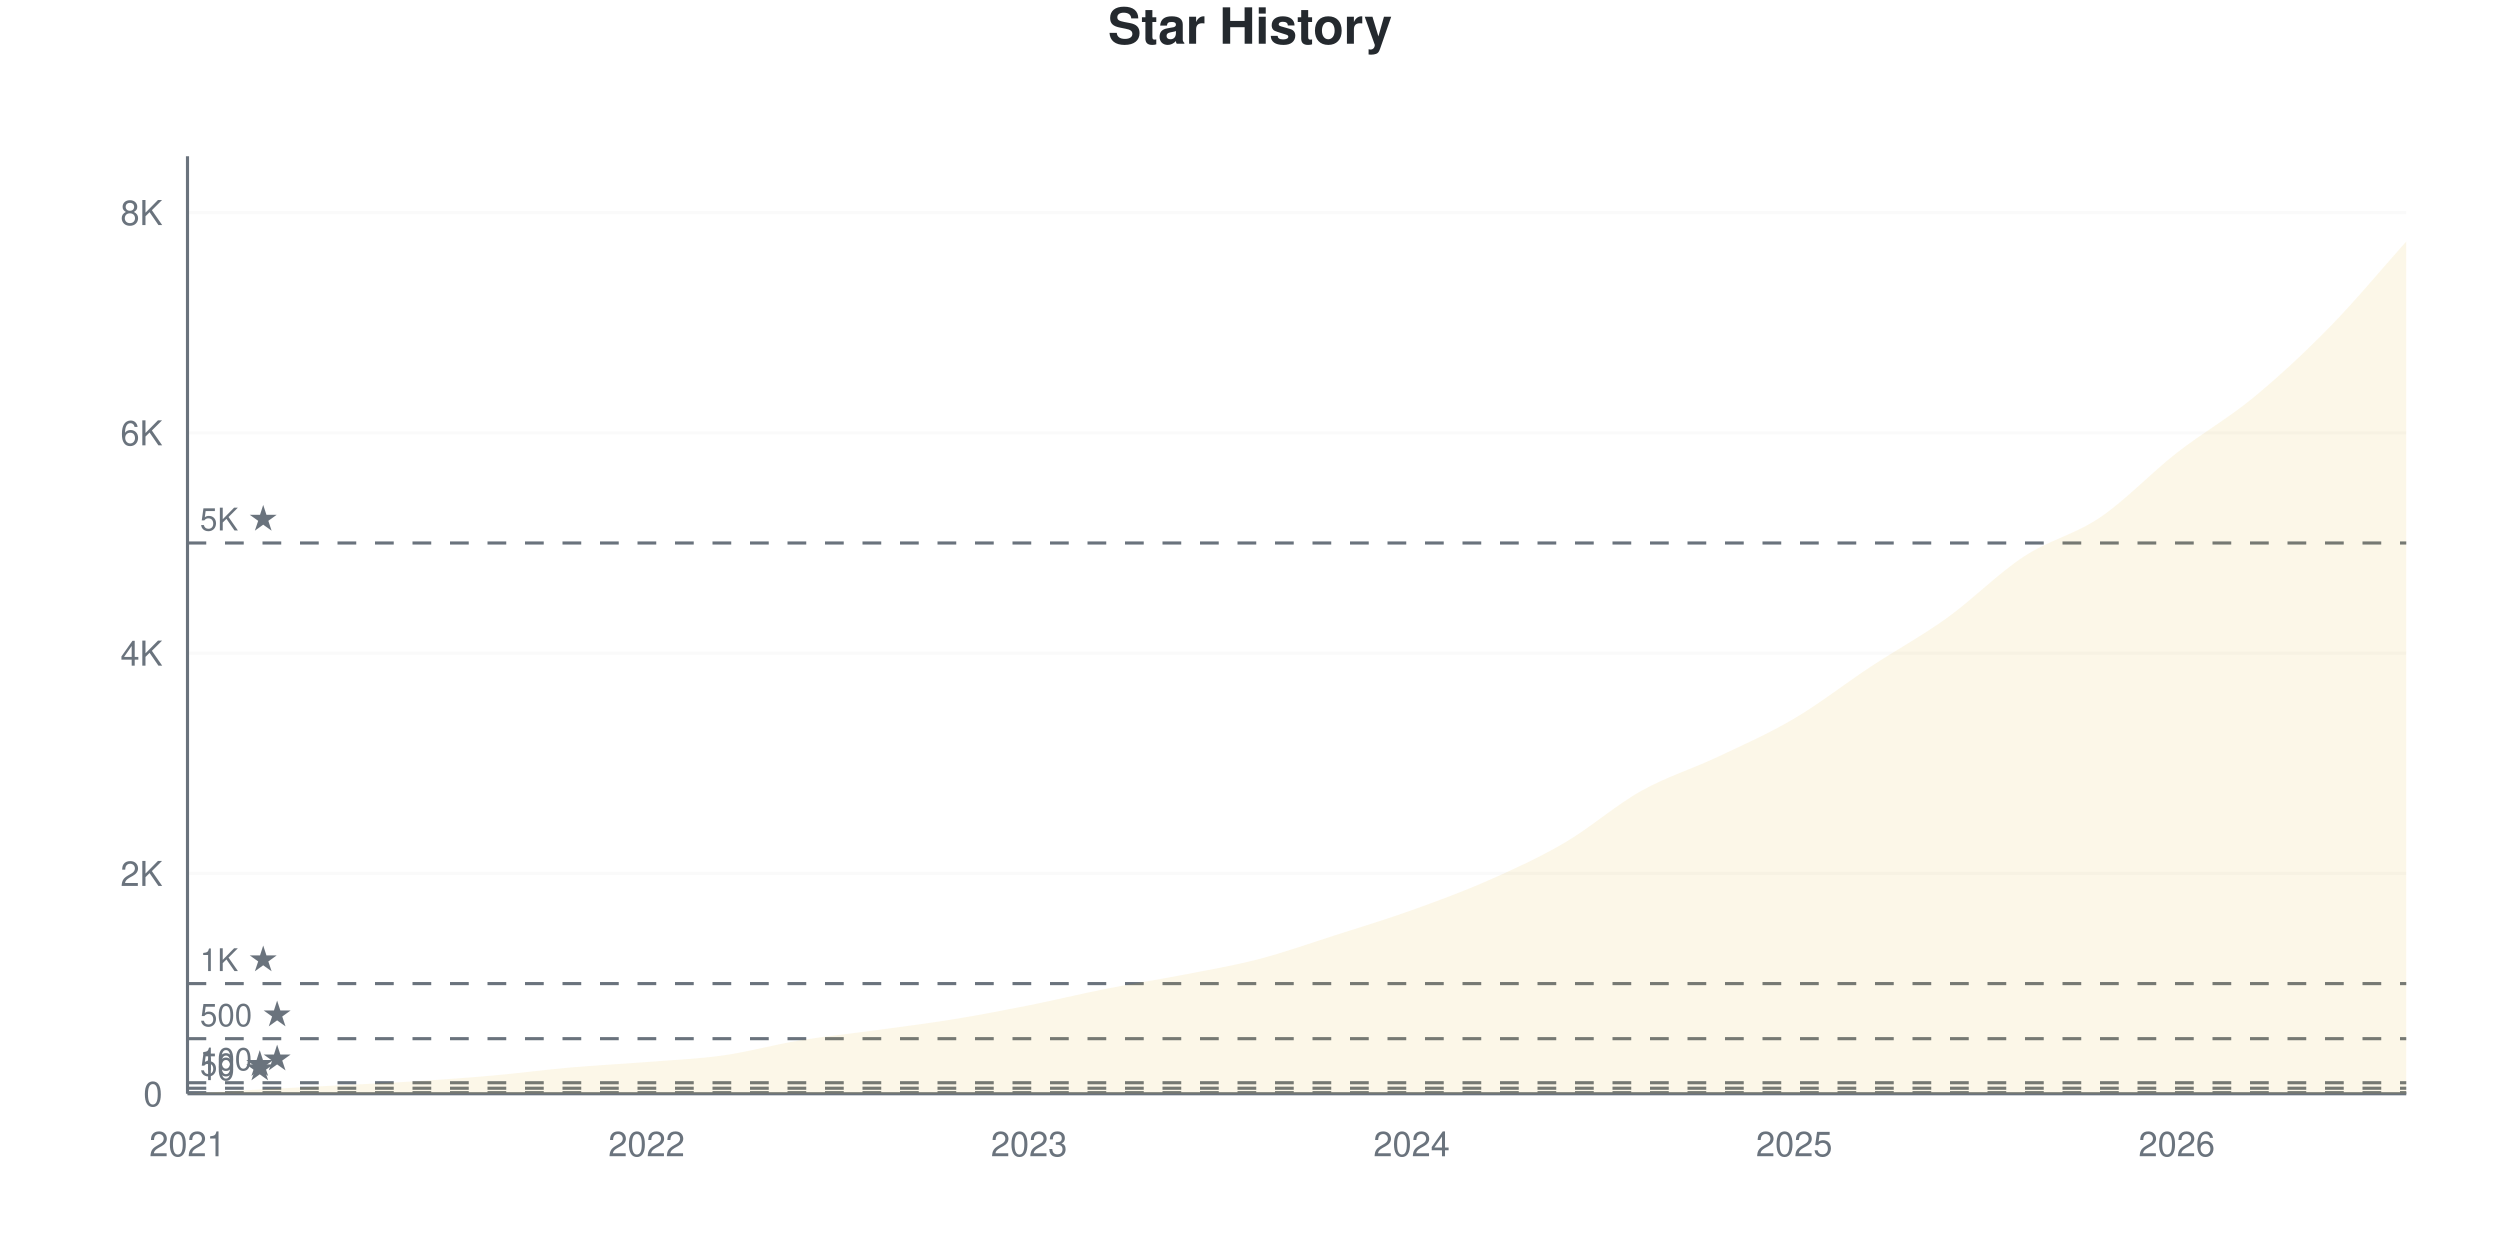
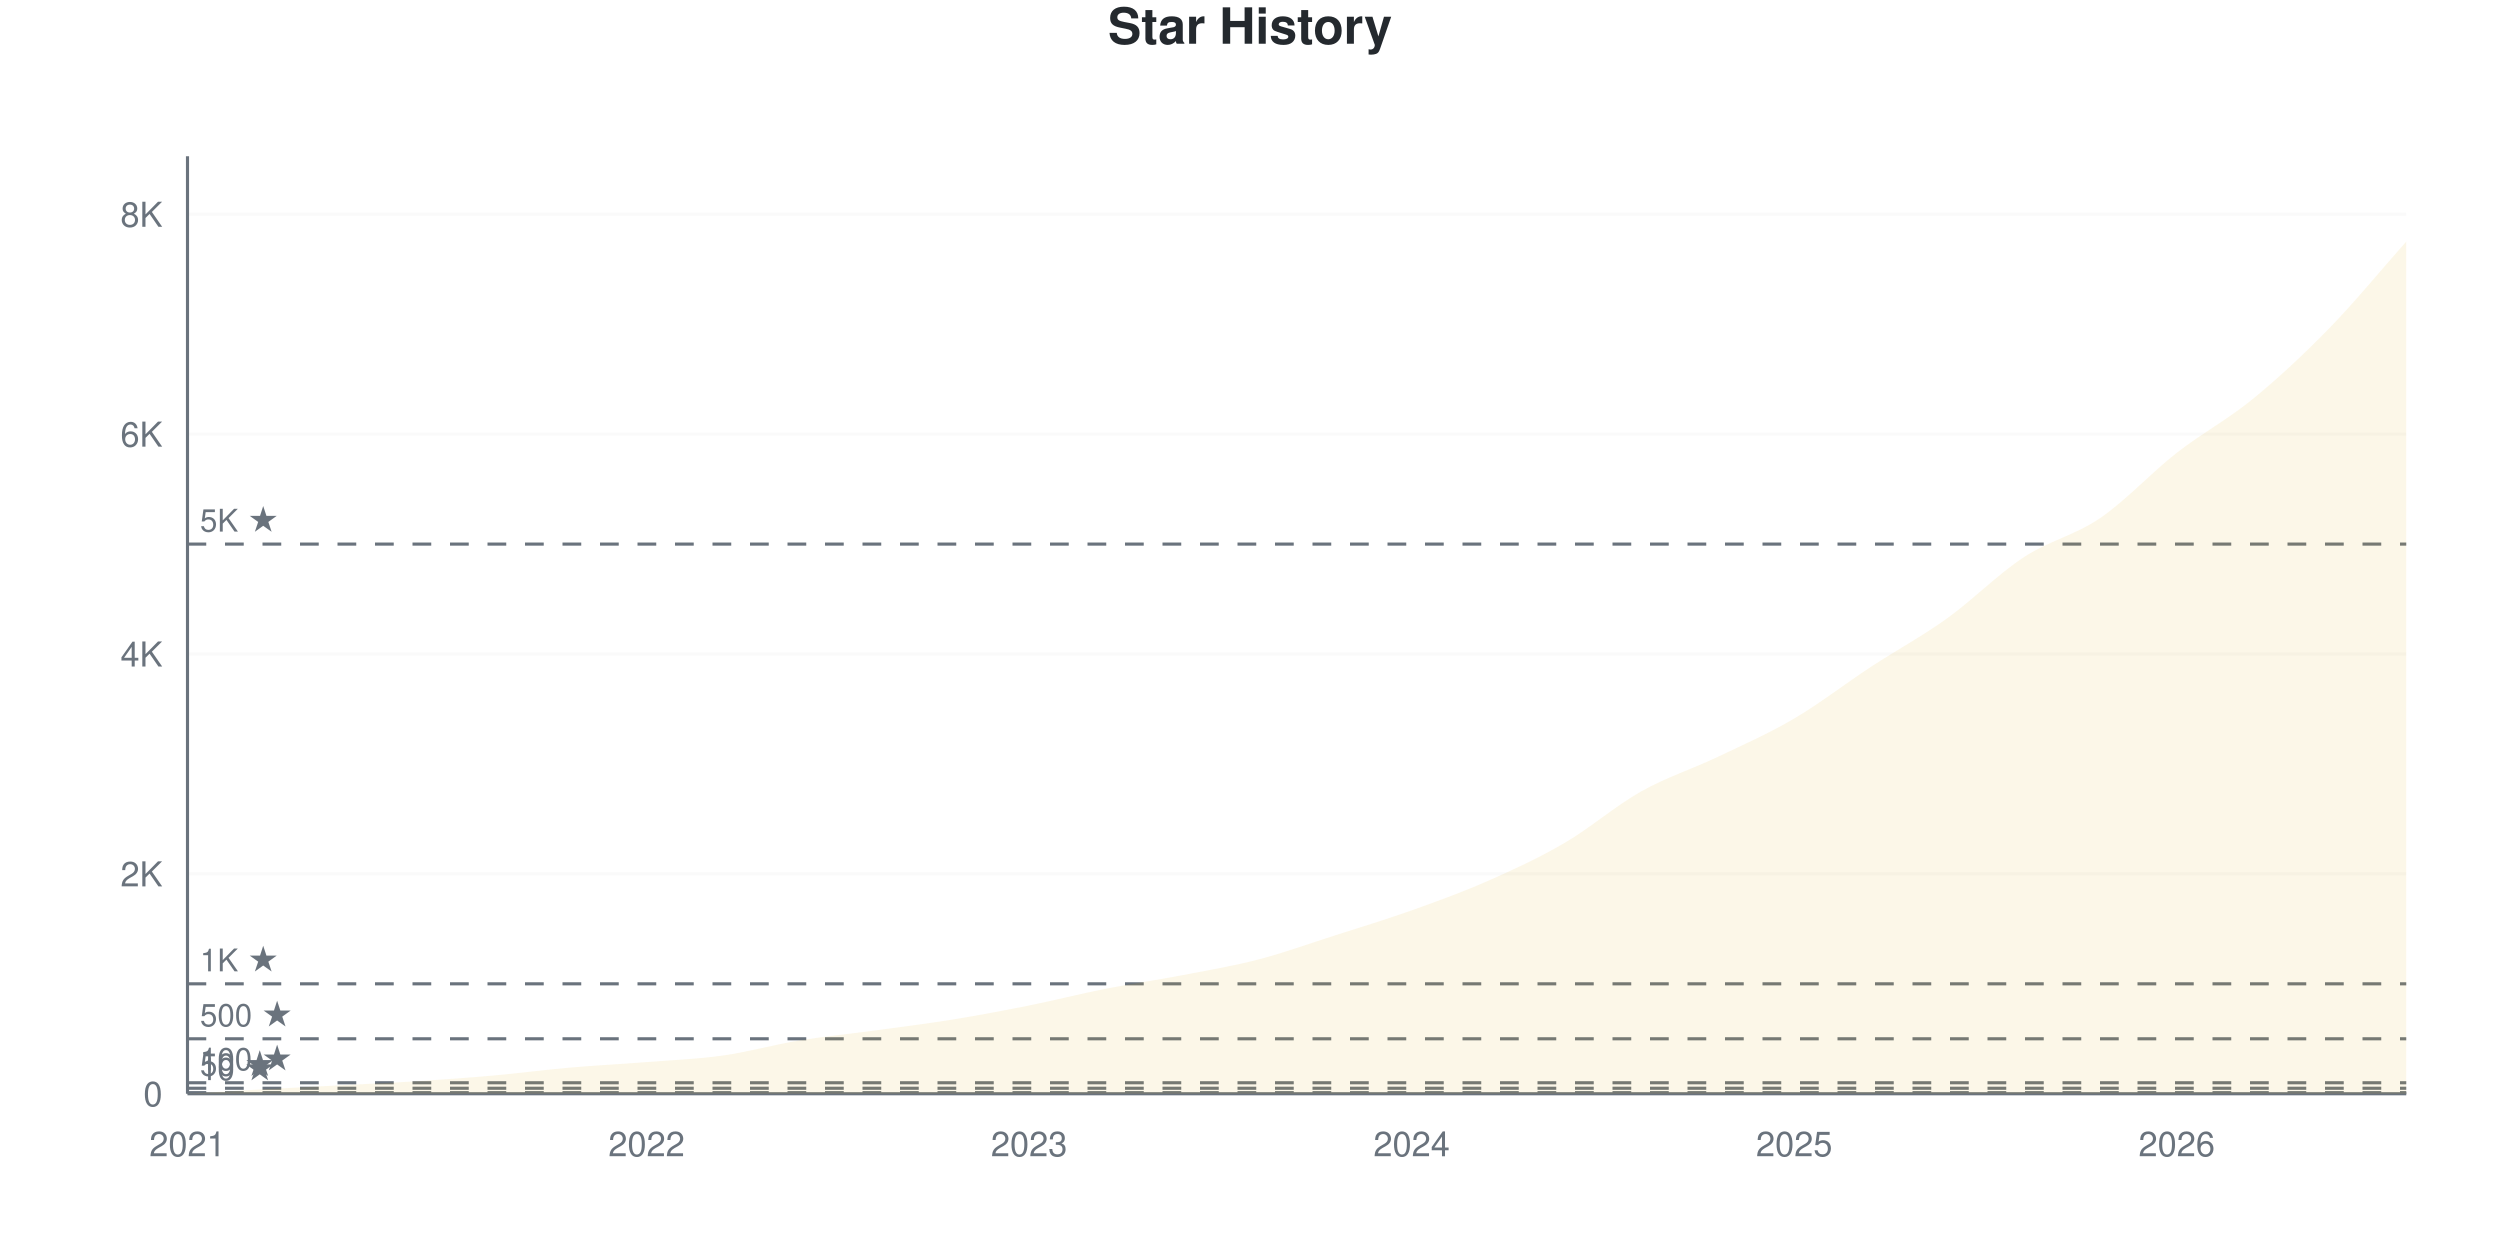
<svg xmlns="http://www.w3.org/2000/svg" viewBox="0 0 800 400" width="800" height="400">
  <style>
    @keyframes drawLine {
      to { stroke-dashoffset: 0; }
    }
    @keyframes fadeInPoint {
      from { opacity: 0; }
      to { opacity: 1; }
    }
    .data-line-0 {
      stroke-dasharray: 1177;
      stroke-dashoffset: 1177;
      animation: drawLine 2s ease-out forwards;
    }
    .data-point {
      opacity: 0;
      animation: fadeInPoint 0.5s ease-out forwards;
    }
    .chart-bg { fill: #fff; }
    .chart-text { fill: #24292e; }
    .chart-muted { fill: #6a737d; }
    .chart-grid { stroke: #eee; }
    .chart-axis { stroke: #6a737d; }
    @media (prefers-color-scheme: dark) {
      .chart-bg { fill: #0d1117; }
      .chart-text { fill: #e6edf3; }
      .chart-muted { fill: #8b949e; }
      .chart-grid { stroke: #21262d; }
      .chart-axis { stroke: #8b949e; }
    }
  </style>
  <rect width="800" height="400" class="chart-bg" />
  <text x="400" y="14" text-anchor="middle" class="chart-text" font-size="16" font-weight="bold" font-family="-apple-system, BlinkMacSystemFont, 'Segoe UI', Helvetica, Arial, sans-serif">Star History</text>
  <g class="grid">
    <line x1="60" y1="350" x2="770" y2="350" class="chart-grid" stroke-opacity="0.3" />
    <text x="52" y="354" text-anchor="end" class="chart-muted" font-size="11" font-family="-apple-system, BlinkMacSystemFont, 'Segoe UI', Helvetica, Arial, sans-serif">0</text>
-     <line x1="60" y1="279.503" x2="770" y2="279.503" class="chart-grid" stroke-opacity="0.3" />
-     <text x="52" y="283.503" text-anchor="end" class="chart-muted" font-size="11" font-family="-apple-system, BlinkMacSystemFont, 'Segoe UI', Helvetica, Arial, sans-serif">2K</text>
-     <line x1="60" y1="209.006" x2="770" y2="209.006" class="chart-grid" stroke-opacity="0.3" />
-     <text x="52" y="213.006" text-anchor="end" class="chart-muted" font-size="11" font-family="-apple-system, BlinkMacSystemFont, 'Segoe UI', Helvetica, Arial, sans-serif">4K</text>
-     <line x1="60" y1="138.509" x2="770" y2="138.509" class="chart-grid" stroke-opacity="0.3" />
-     <text x="52" y="142.509" text-anchor="end" class="chart-muted" font-size="11" font-family="-apple-system, BlinkMacSystemFont, 'Segoe UI', Helvetica, Arial, sans-serif">6K</text>
-     <line x1="60" y1="68.012" x2="770" y2="68.012" class="chart-grid" stroke-opacity="0.3" />
-     <text x="52" y="72.012" text-anchor="end" class="chart-muted" font-size="11" font-family="-apple-system, BlinkMacSystemFont, 'Segoe UI', Helvetica, Arial, sans-serif">8K</text>
+     <line x1="60" y1="279.644" x2="770" y2="279.644" class="chart-grid" stroke-opacity="0.3" />
+     <text x="52" y="283.644" text-anchor="end" class="chart-muted" font-size="11" font-family="-apple-system, BlinkMacSystemFont, 'Segoe UI', Helvetica, Arial, sans-serif">2K</text>
+     <line x1="60" y1="209.287" x2="770" y2="209.287" class="chart-grid" stroke-opacity="0.3" />
+     <text x="52" y="213.287" text-anchor="end" class="chart-muted" font-size="11" font-family="-apple-system, BlinkMacSystemFont, 'Segoe UI', Helvetica, Arial, sans-serif">4K</text>
+     <line x1="60" y1="138.931" x2="770" y2="138.931" class="chart-grid" stroke-opacity="0.3" />
+     <text x="52" y="142.931" text-anchor="end" class="chart-muted" font-size="11" font-family="-apple-system, BlinkMacSystemFont, 'Segoe UI', Helvetica, Arial, sans-serif">6K</text>
+     <line x1="60" y1="68.574" x2="770" y2="68.574" class="chart-grid" stroke-opacity="0.3" />
+     <text x="52" y="72.574" text-anchor="end" class="chart-muted" font-size="11" font-family="-apple-system, BlinkMacSystemFont, 'Segoe UI', Helvetica, Arial, sans-serif">8K</text>
  </g>
  <g class="milestones">
    <line x1="60" y1="349.648" x2="770" y2="349.648" class="chart-axis" stroke-width="1" stroke-dasharray="6,6" />
    <text x="64" y="345.648" class="chart-muted" font-size="10" font-family="-apple-system, BlinkMacSystemFont, 'Segoe UI', Helvetica, Arial, sans-serif">10 ★</text>
-     <line x1="60" y1="348.238" x2="770" y2="348.238" class="chart-axis" stroke-width="1" stroke-dasharray="6,6" />
-     <text x="64" y="344.238" class="chart-muted" font-size="10" font-family="-apple-system, BlinkMacSystemFont, 'Segoe UI', Helvetica, Arial, sans-serif">50 ★</text>
-     <line x1="60" y1="346.475" x2="770" y2="346.475" class="chart-axis" stroke-width="1" stroke-dasharray="6,6" />
-     <text x="64" y="342.475" class="chart-muted" font-size="10" font-family="-apple-system, BlinkMacSystemFont, 'Segoe UI', Helvetica, Arial, sans-serif">100 ★</text>
-     <line x1="60" y1="332.376" x2="770" y2="332.376" class="chart-axis" stroke-width="1" stroke-dasharray="6,6" />
-     <text x="64" y="328.376" class="chart-muted" font-size="10" font-family="-apple-system, BlinkMacSystemFont, 'Segoe UI', Helvetica, Arial, sans-serif">500 ★</text>
-     <line x1="60" y1="314.751" x2="770" y2="314.751" class="chart-axis" stroke-width="1" stroke-dasharray="6,6" />
-     <text x="64" y="310.751" class="chart-muted" font-size="10" font-family="-apple-system, BlinkMacSystemFont, 'Segoe UI', Helvetica, Arial, sans-serif">1K ★</text>
-     <line x1="60" y1="173.757" x2="770" y2="173.757" class="chart-axis" stroke-width="1" stroke-dasharray="6,6" />
-     <text x="64" y="169.757" class="chart-muted" font-size="10" font-family="-apple-system, BlinkMacSystemFont, 'Segoe UI', Helvetica, Arial, sans-serif">5K ★</text>
+     <line x1="60" y1="348.241" x2="770" y2="348.241" class="chart-axis" stroke-width="1" stroke-dasharray="6,6" />
+     <text x="64" y="344.241" class="chart-muted" font-size="10" font-family="-apple-system, BlinkMacSystemFont, 'Segoe UI', Helvetica, Arial, sans-serif">50 ★</text>
+     <line x1="60" y1="346.482" x2="770" y2="346.482" class="chart-axis" stroke-width="1" stroke-dasharray="6,6" />
+     <text x="64" y="342.482" class="chart-muted" font-size="10" font-family="-apple-system, BlinkMacSystemFont, 'Segoe UI', Helvetica, Arial, sans-serif">100 ★</text>
+     <line x1="60" y1="332.411" x2="770" y2="332.411" class="chart-axis" stroke-width="1" stroke-dasharray="6,6" />
+     <text x="64" y="328.411" class="chart-muted" font-size="10" font-family="-apple-system, BlinkMacSystemFont, 'Segoe UI', Helvetica, Arial, sans-serif">500 ★</text>
+     <line x1="60" y1="314.822" x2="770" y2="314.822" class="chart-axis" stroke-width="1" stroke-dasharray="6,6" />
+     <text x="64" y="310.822" class="chart-muted" font-size="10" font-family="-apple-system, BlinkMacSystemFont, 'Segoe UI', Helvetica, Arial, sans-serif">1K ★</text>
+     <line x1="60" y1="174.109" x2="770" y2="174.109" class="chart-axis" stroke-width="1" stroke-dasharray="6,6" />
+     <text x="64" y="170.109" class="chart-muted" font-size="10" font-family="-apple-system, BlinkMacSystemFont, 'Segoe UI', Helvetica, Arial, sans-serif">5K ★</text>
  </g>
  <g class="x-axis">
    <text x="60" y="370" text-anchor="middle" class="chart-muted" font-size="11" font-family="-apple-system, BlinkMacSystemFont, 'Segoe UI', Helvetica, Arial, sans-serif">2021</text>
    <text x="206.897" y="370" text-anchor="middle" class="chart-muted" font-size="11" font-family="-apple-system, BlinkMacSystemFont, 'Segoe UI', Helvetica, Arial, sans-serif">2022</text>
    <text x="329.31" y="370" text-anchor="middle" class="chart-muted" font-size="11" font-family="-apple-system, BlinkMacSystemFont, 'Segoe UI', Helvetica, Arial, sans-serif">2023</text>
    <text x="451.724" y="370" text-anchor="middle" class="chart-muted" font-size="11" font-family="-apple-system, BlinkMacSystemFont, 'Segoe UI', Helvetica, Arial, sans-serif">2024</text>
    <text x="574.138" y="370" text-anchor="middle" class="chart-muted" font-size="11" font-family="-apple-system, BlinkMacSystemFont, 'Segoe UI', Helvetica, Arial, sans-serif">2025</text>
    <text x="696.552" y="370" text-anchor="middle" class="chart-muted" font-size="11" font-family="-apple-system, BlinkMacSystemFont, 'Segoe UI', Helvetica, Arial, sans-serif">2026</text>
  </g>
  <line x1="60" y1="50" x2="60" y2="350" class="chart-axis" stroke-width="1" />
  <line x1="60" y1="350" x2="770" y2="350" class="chart-axis" stroke-width="1" />
-   <path d="M60,350 L60,349.965 C68.161,349.495 76.322,349.001 84.483,348.555 C92.644,348.108 100.805,347.715 108.966,347.286 C117.126,346.857 125.287,346.505 133.448,345.982 C141.609,345.459 149.77,344.877 157.931,344.149 C166.092,343.42 174.253,342.328 182.414,341.611 C190.575,340.894 198.736,340.495 206.897,339.848 C215.057,339.202 223.218,338.885 231.379,337.734 C239.54,336.582 247.701,334.285 255.862,332.94 C264.023,331.594 272.184,330.784 280.345,329.662 C288.506,328.54 296.667,327.535 304.828,326.207 C312.989,324.88 321.149,323.323 329.31,321.695 C337.471,320.068 345.632,318.059 353.793,316.443 C361.954,314.828 370.115,313.588 378.276,312.002 C386.437,310.416 394.598,309.047 402.759,306.926 C410.92,304.806 419.08,301.886 427.241,299.277 C435.402,296.669 443.563,294.196 451.724,291.276 C459.885,288.356 468.046,285.36 476.207,281.759 C484.368,278.158 492.529,274.445 500.69,269.669 C508.851,264.892 517.011,257.678 525.172,253.102 C533.333,248.525 541.494,246.07 549.655,242.21 C557.816,238.35 565.977,234.755 574.138,229.944 C582.299,225.132 590.46,218.717 598.621,213.342 C606.782,207.966 614.943,203.56 623.103,197.691 C631.264,191.822 639.425,183.486 647.586,178.128 C655.747,172.771 663.908,171.079 672.069,165.545 C680.23,160.011 688.391,151.304 696.552,144.924 C704.713,138.544 712.874,133.98 721.034,127.265 C729.195,120.55 737.356,112.966 745.517,104.635 C753.678,96.305 761.839,86.4 770,77.282 L770,350 L60,350 Z" fill="#dfb317" fill-opacity="0.1" />
-   <path d="M60,350 L60,349.965 C68.161,349.495 76.322,349.001 84.483,348.555 C92.644,348.108 100.805,347.715 108.966,347.286 C117.126,346.857 125.287,346.505 133.448,345.982 C141.609,345.459 149.77,344.877 157.931,344.149 C166.092,343.42 174.253,342.328 182.414,341.611 C190.575,340.894 198.736,340.495 206.897,339.848 C215.057,339.202 223.218,338.885 231.379,337.734 C239.54,336.582 247.701,334.285 255.862,332.94 C264.023,331.594 272.184,330.784 280.345,329.662 C288.506,328.54 296.667,327.535 304.828,326.207 C312.989,324.88 321.149,323.323 329.31,321.695 C337.471,320.068 345.632,318.059 353.793,316.443 C361.954,314.828 370.115,313.588 378.276,312.002 C386.437,310.416 394.598,309.047 402.759,306.926 C410.92,304.806 419.08,301.886 427.241,299.277 C435.402,296.669 443.563,294.196 451.724,291.276 C459.885,288.356 468.046,285.36 476.207,281.759 C484.368,278.158 492.529,274.445 500.69,269.669 C508.851,264.892 517.011,257.678 525.172,253.102 C533.333,248.525 541.494,246.07 549.655,242.21 C557.816,238.35 565.977,234.755 574.138,229.944 C582.299,225.132 590.46,218.717 598.621,213.342 C606.782,207.966 614.943,203.56 623.103,197.691 C631.264,191.822 639.425,183.486 647.586,178.128 C655.747,172.771 663.908,171.079 672.069,165.545 C680.23,160.011 688.391,151.304 696.552,144.924 C704.713,138.544 712.874,133.98 721.034,127.265 C729.195,120.55 737.356,112.966 745.517,104.635 C753.678,96.305 761.839,86.4 770,77.282" fill="none" stroke="#dfb317" stroke-width="2.5" class="data-line-0" />
+   <path d="M60,350 L60,349.965 C68.161,349.496 76.322,349.003 84.483,348.558 C92.644,348.112 100.805,347.719 108.966,347.291 C117.126,346.863 125.287,346.511 133.448,345.99 C141.609,345.468 149.77,344.887 157.931,344.16 C166.092,343.433 174.253,342.343 182.414,341.628 C190.575,340.912 198.736,340.514 206.897,339.869 C215.057,339.224 223.218,338.913 231.379,337.758 C239.54,336.603 247.701,334.281 255.862,332.939 C264.023,331.596 272.184,330.816 280.345,329.702 C288.506,328.588 296.667,327.58 304.828,326.255 C312.989,324.93 321.149,323.394 329.31,321.752 C337.471,320.11 345.632,318.017 353.793,316.405 C361.954,314.792 370.115,313.643 378.276,312.078 C386.437,310.512 394.598,309.14 402.759,307.012 C410.92,304.884 419.08,301.923 427.241,299.308 C435.402,296.693 443.563,294.231 451.724,291.323 C459.885,288.415 468.046,285.46 476.207,281.86 C484.368,278.26 492.529,274.49 500.69,269.723 C508.851,264.957 517.011,257.845 525.172,253.26 C533.333,248.675 541.494,246.101 549.655,242.214 C557.816,238.327 565.977,234.733 574.138,229.937 C582.299,225.141 590.46,218.785 598.621,213.438 C606.782,208.091 614.943,203.705 623.103,197.854 C631.264,192.003 639.425,183.677 647.586,178.33 C655.747,172.983 663.908,171.341 672.069,165.772 C680.23,160.202 688.391,151.278 696.552,144.911 C704.713,138.544 712.874,134.24 721.034,127.568 C729.195,120.896 737.356,113.256 745.517,104.878 C753.678,96.5 761.839,86.492 770,77.298 L770,350 L60,350 Z" fill="#dfb317" fill-opacity="0.1" />
+   <path d="M60,350 L60,349.965 C68.161,349.496 76.322,349.003 84.483,348.558 C92.644,348.112 100.805,347.719 108.966,347.291 C117.126,346.863 125.287,346.511 133.448,345.99 C141.609,345.468 149.77,344.887 157.931,344.16 C166.092,343.433 174.253,342.343 182.414,341.628 C190.575,340.912 198.736,340.514 206.897,339.869 C215.057,339.224 223.218,338.913 231.379,337.758 C239.54,336.603 247.701,334.281 255.862,332.939 C264.023,331.596 272.184,330.816 280.345,329.702 C288.506,328.588 296.667,327.58 304.828,326.255 C312.989,324.93 321.149,323.394 329.31,321.752 C337.471,320.11 345.632,318.017 353.793,316.405 C361.954,314.792 370.115,313.643 378.276,312.078 C386.437,310.512 394.598,309.14 402.759,307.012 C410.92,304.884 419.08,301.923 427.241,299.308 C435.402,296.693 443.563,294.231 451.724,291.323 C459.885,288.415 468.046,285.46 476.207,281.86 C484.368,278.26 492.529,274.49 500.69,269.723 C508.851,264.957 517.011,257.845 525.172,253.26 C533.333,248.675 541.494,246.101 549.655,242.214 C557.816,238.327 565.977,234.733 574.138,229.937 C582.299,225.141 590.46,218.785 598.621,213.438 C606.782,208.091 614.943,203.705 623.103,197.854 C631.264,192.003 639.425,183.677 647.586,178.33 C655.747,172.983 663.908,171.341 672.069,165.772 C680.23,160.202 688.391,151.278 696.552,144.911 C704.713,138.544 712.874,134.24 721.034,127.568 C729.195,120.896 737.356,113.256 745.517,104.878 C753.678,96.5 761.839,86.492 770,77.298" fill="none" stroke="#dfb317" stroke-width="2.5" class="data-line-0" />
  <g class="points">
    <circle cx="60" cy="349.965" r="4" fill="#dfb317" class="data-point" style="animation-delay: 1.50s" />
-     <circle cx="84.483" cy="348.555" r="4" fill="#dfb317" class="data-point" style="animation-delay: 1.55s" />
-     <circle cx="108.966" cy="347.286" r="4" fill="#dfb317" class="data-point" style="animation-delay: 1.60s" />
-     <circle cx="133.448" cy="345.982" r="4" fill="#dfb317" class="data-point" style="animation-delay: 1.65s" />
-     <circle cx="157.931" cy="344.149" r="4" fill="#dfb317" class="data-point" style="animation-delay: 1.70s" />
-     <circle cx="182.414" cy="341.611" r="4" fill="#dfb317" class="data-point" style="animation-delay: 1.75s" />
-     <circle cx="206.897" cy="339.848" r="4" fill="#dfb317" class="data-point" style="animation-delay: 1.80s" />
-     <circle cx="231.379" cy="337.734" r="4" fill="#dfb317" class="data-point" style="animation-delay: 1.85s" />
-     <circle cx="255.862" cy="332.94" r="4" fill="#dfb317" class="data-point" style="animation-delay: 1.90s" />
-     <circle cx="280.345" cy="329.662" r="4" fill="#dfb317" class="data-point" style="animation-delay: 1.95s" />
-     <circle cx="304.828" cy="326.207" r="4" fill="#dfb317" class="data-point" style="animation-delay: 2.00s" />
-     <circle cx="329.31" cy="321.695" r="4" fill="#dfb317" class="data-point" style="animation-delay: 2.05s" />
-     <circle cx="353.793" cy="316.443" r="4" fill="#dfb317" class="data-point" style="animation-delay: 2.10s" />
-     <circle cx="378.276" cy="312.002" r="4" fill="#dfb317" class="data-point" style="animation-delay: 2.15s" />
-     <circle cx="402.759" cy="306.926" r="4" fill="#dfb317" class="data-point" style="animation-delay: 2.20s" />
-     <circle cx="427.241" cy="299.277" r="4" fill="#dfb317" class="data-point" style="animation-delay: 2.25s" />
-     <circle cx="451.724" cy="291.276" r="4" fill="#dfb317" class="data-point" style="animation-delay: 2.30s" />
-     <circle cx="476.207" cy="281.759" r="4" fill="#dfb317" class="data-point" style="animation-delay: 2.35s" />
-     <circle cx="500.69" cy="269.669" r="4" fill="#dfb317" class="data-point" style="animation-delay: 2.40s" />
-     <circle cx="525.172" cy="253.102" r="4" fill="#dfb317" class="data-point" style="animation-delay: 2.45s" />
-     <circle cx="549.655" cy="242.21" r="4" fill="#dfb317" class="data-point" style="animation-delay: 2.50s" />
-     <circle cx="574.138" cy="229.944" r="4" fill="#dfb317" class="data-point" style="animation-delay: 2.55s" />
-     <circle cx="598.621" cy="213.342" r="4" fill="#dfb317" class="data-point" style="animation-delay: 2.60s" />
-     <circle cx="623.103" cy="197.691" r="4" fill="#dfb317" class="data-point" style="animation-delay: 2.65s" />
-     <circle cx="647.586" cy="178.128" r="4" fill="#dfb317" class="data-point" style="animation-delay: 2.70s" />
-     <circle cx="672.069" cy="165.545" r="4" fill="#dfb317" class="data-point" style="animation-delay: 2.75s" />
-     <circle cx="696.552" cy="144.924" r="4" fill="#dfb317" class="data-point" style="animation-delay: 2.80s" />
-     <circle cx="721.034" cy="127.265" r="4" fill="#dfb317" class="data-point" style="animation-delay: 2.85s" />
-     <circle cx="745.517" cy="104.635" r="4" fill="#dfb317" class="data-point" style="animation-delay: 2.90s" />
-     <circle cx="770" cy="77.282" r="4" fill="#dfb317" class="data-point" style="animation-delay: 2.95s" />
+     <circle cx="84.483" cy="348.558" r="4" fill="#dfb317" class="data-point" style="animation-delay: 1.55s" />
+     <circle cx="108.966" cy="347.291" r="4" fill="#dfb317" class="data-point" style="animation-delay: 1.60s" />
+     <circle cx="133.448" cy="345.99" r="4" fill="#dfb317" class="data-point" style="animation-delay: 1.65s" />
+     <circle cx="157.931" cy="344.16" r="4" fill="#dfb317" class="data-point" style="animation-delay: 1.70s" />
+     <circle cx="182.414" cy="341.628" r="4" fill="#dfb317" class="data-point" style="animation-delay: 1.75s" />
+     <circle cx="206.897" cy="339.869" r="4" fill="#dfb317" class="data-point" style="animation-delay: 1.80s" />
+     <circle cx="231.379" cy="337.758" r="4" fill="#dfb317" class="data-point" style="animation-delay: 1.85s" />
+     <circle cx="255.862" cy="332.939" r="4" fill="#dfb317" class="data-point" style="animation-delay: 1.90s" />
+     <circle cx="280.345" cy="329.702" r="4" fill="#dfb317" class="data-point" style="animation-delay: 1.95s" />
+     <circle cx="304.828" cy="326.255" r="4" fill="#dfb317" class="data-point" style="animation-delay: 2.00s" />
+     <circle cx="329.31" cy="321.752" r="4" fill="#dfb317" class="data-point" style="animation-delay: 2.05s" />
+     <circle cx="353.793" cy="316.405" r="4" fill="#dfb317" class="data-point" style="animation-delay: 2.10s" />
+     <circle cx="378.276" cy="312.078" r="4" fill="#dfb317" class="data-point" style="animation-delay: 2.15s" />
+     <circle cx="402.759" cy="307.012" r="4" fill="#dfb317" class="data-point" style="animation-delay: 2.20s" />
+     <circle cx="427.241" cy="299.308" r="4" fill="#dfb317" class="data-point" style="animation-delay: 2.25s" />
+     <circle cx="451.724" cy="291.323" r="4" fill="#dfb317" class="data-point" style="animation-delay: 2.30s" />
+     <circle cx="476.207" cy="281.86" r="4" fill="#dfb317" class="data-point" style="animation-delay: 2.35s" />
+     <circle cx="500.69" cy="269.723" r="4" fill="#dfb317" class="data-point" style="animation-delay: 2.40s" />
+     <circle cx="525.172" cy="253.26" r="4" fill="#dfb317" class="data-point" style="animation-delay: 2.45s" />
+     <circle cx="549.655" cy="242.214" r="4" fill="#dfb317" class="data-point" style="animation-delay: 2.50s" />
+     <circle cx="574.138" cy="229.937" r="4" fill="#dfb317" class="data-point" style="animation-delay: 2.55s" />
+     <circle cx="598.621" cy="213.438" r="4" fill="#dfb317" class="data-point" style="animation-delay: 2.60s" />
+     <circle cx="623.103" cy="197.854" r="4" fill="#dfb317" class="data-point" style="animation-delay: 2.65s" />
+     <circle cx="647.586" cy="178.33" r="4" fill="#dfb317" class="data-point" style="animation-delay: 2.70s" />
+     <circle cx="672.069" cy="165.772" r="4" fill="#dfb317" class="data-point" style="animation-delay: 2.75s" />
+     <circle cx="696.552" cy="144.911" r="4" fill="#dfb317" class="data-point" style="animation-delay: 2.80s" />
+     <circle cx="721.034" cy="127.568" r="4" fill="#dfb317" class="data-point" style="animation-delay: 2.85s" />
+     <circle cx="745.517" cy="104.878" r="4" fill="#dfb317" class="data-point" style="animation-delay: 2.90s" />
+     <circle cx="770" cy="77.298" r="4" fill="#dfb317" class="data-point" style="animation-delay: 2.95s" />
  </g>
</svg>
